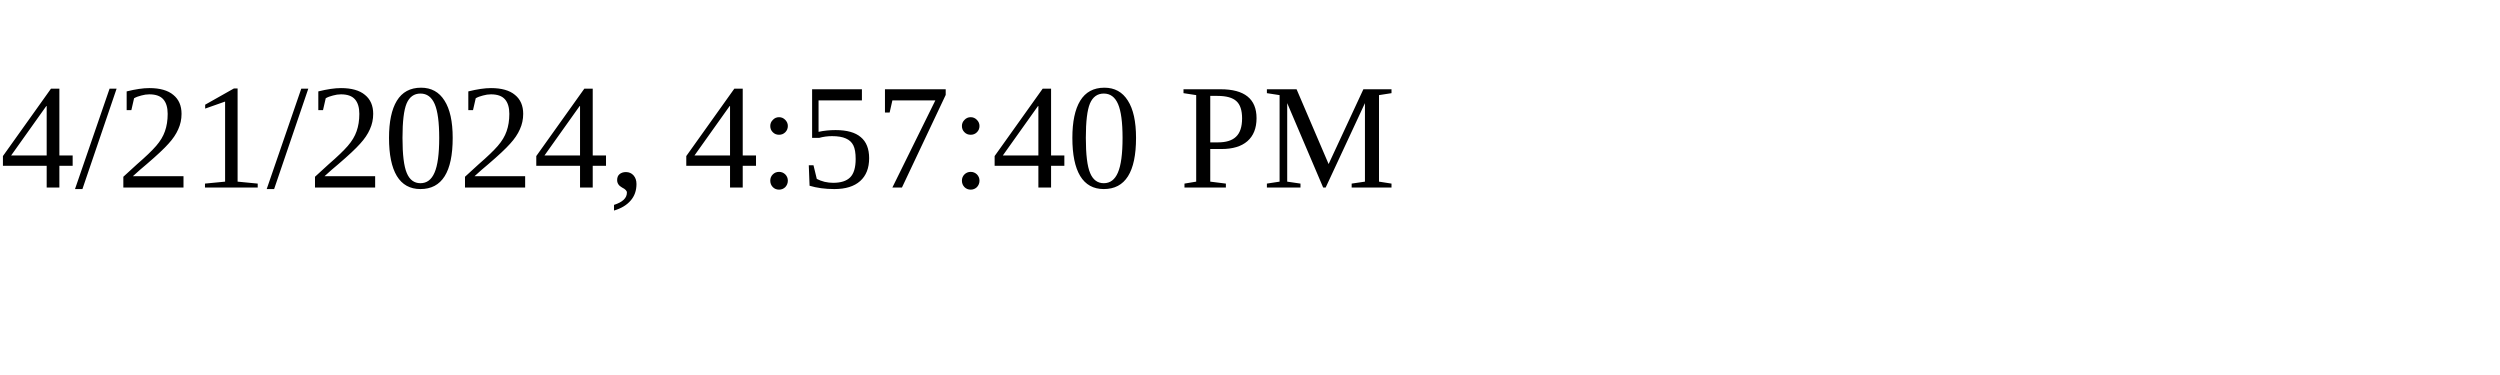
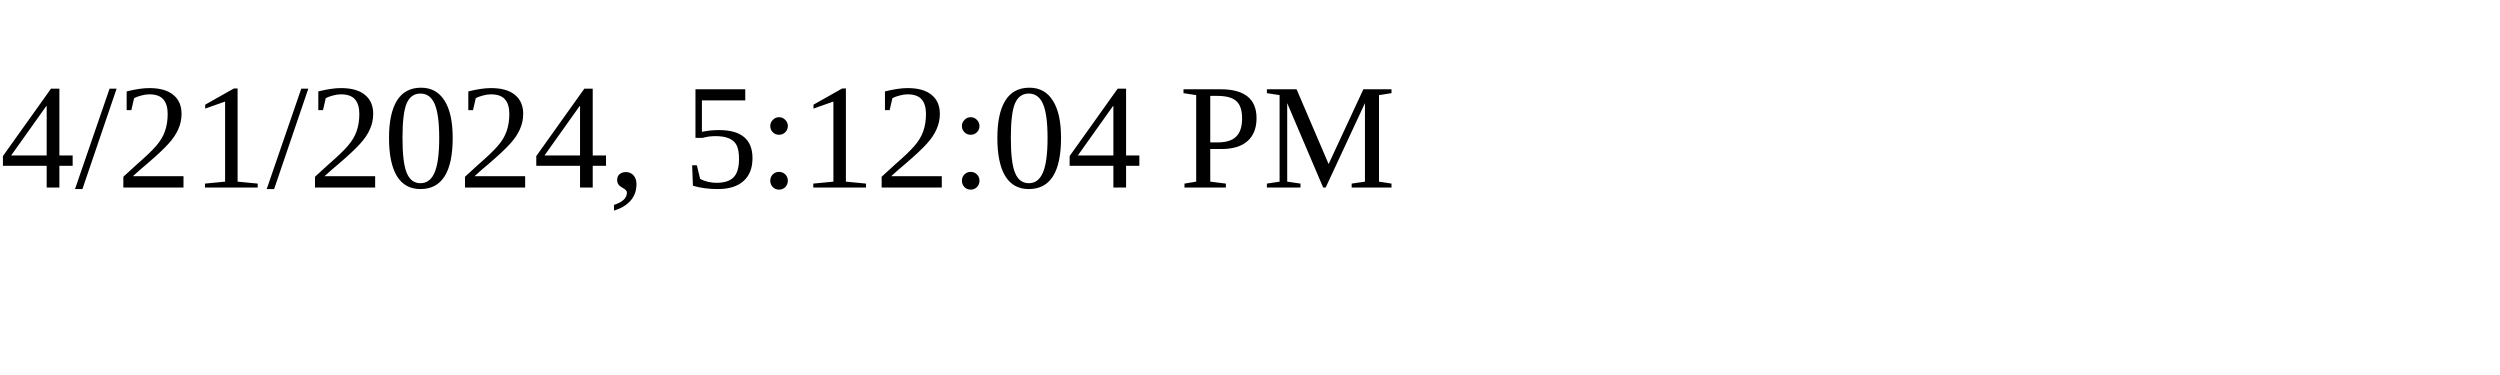
<svg xmlns="http://www.w3.org/2000/svg" height="30" width="200">
-   <text x="0" y="15">4/21/2024, 4:57:40 PM</text>
+   <text x="0" y="15">4/21/2024, 5:12:04 PM</text>
</svg>
